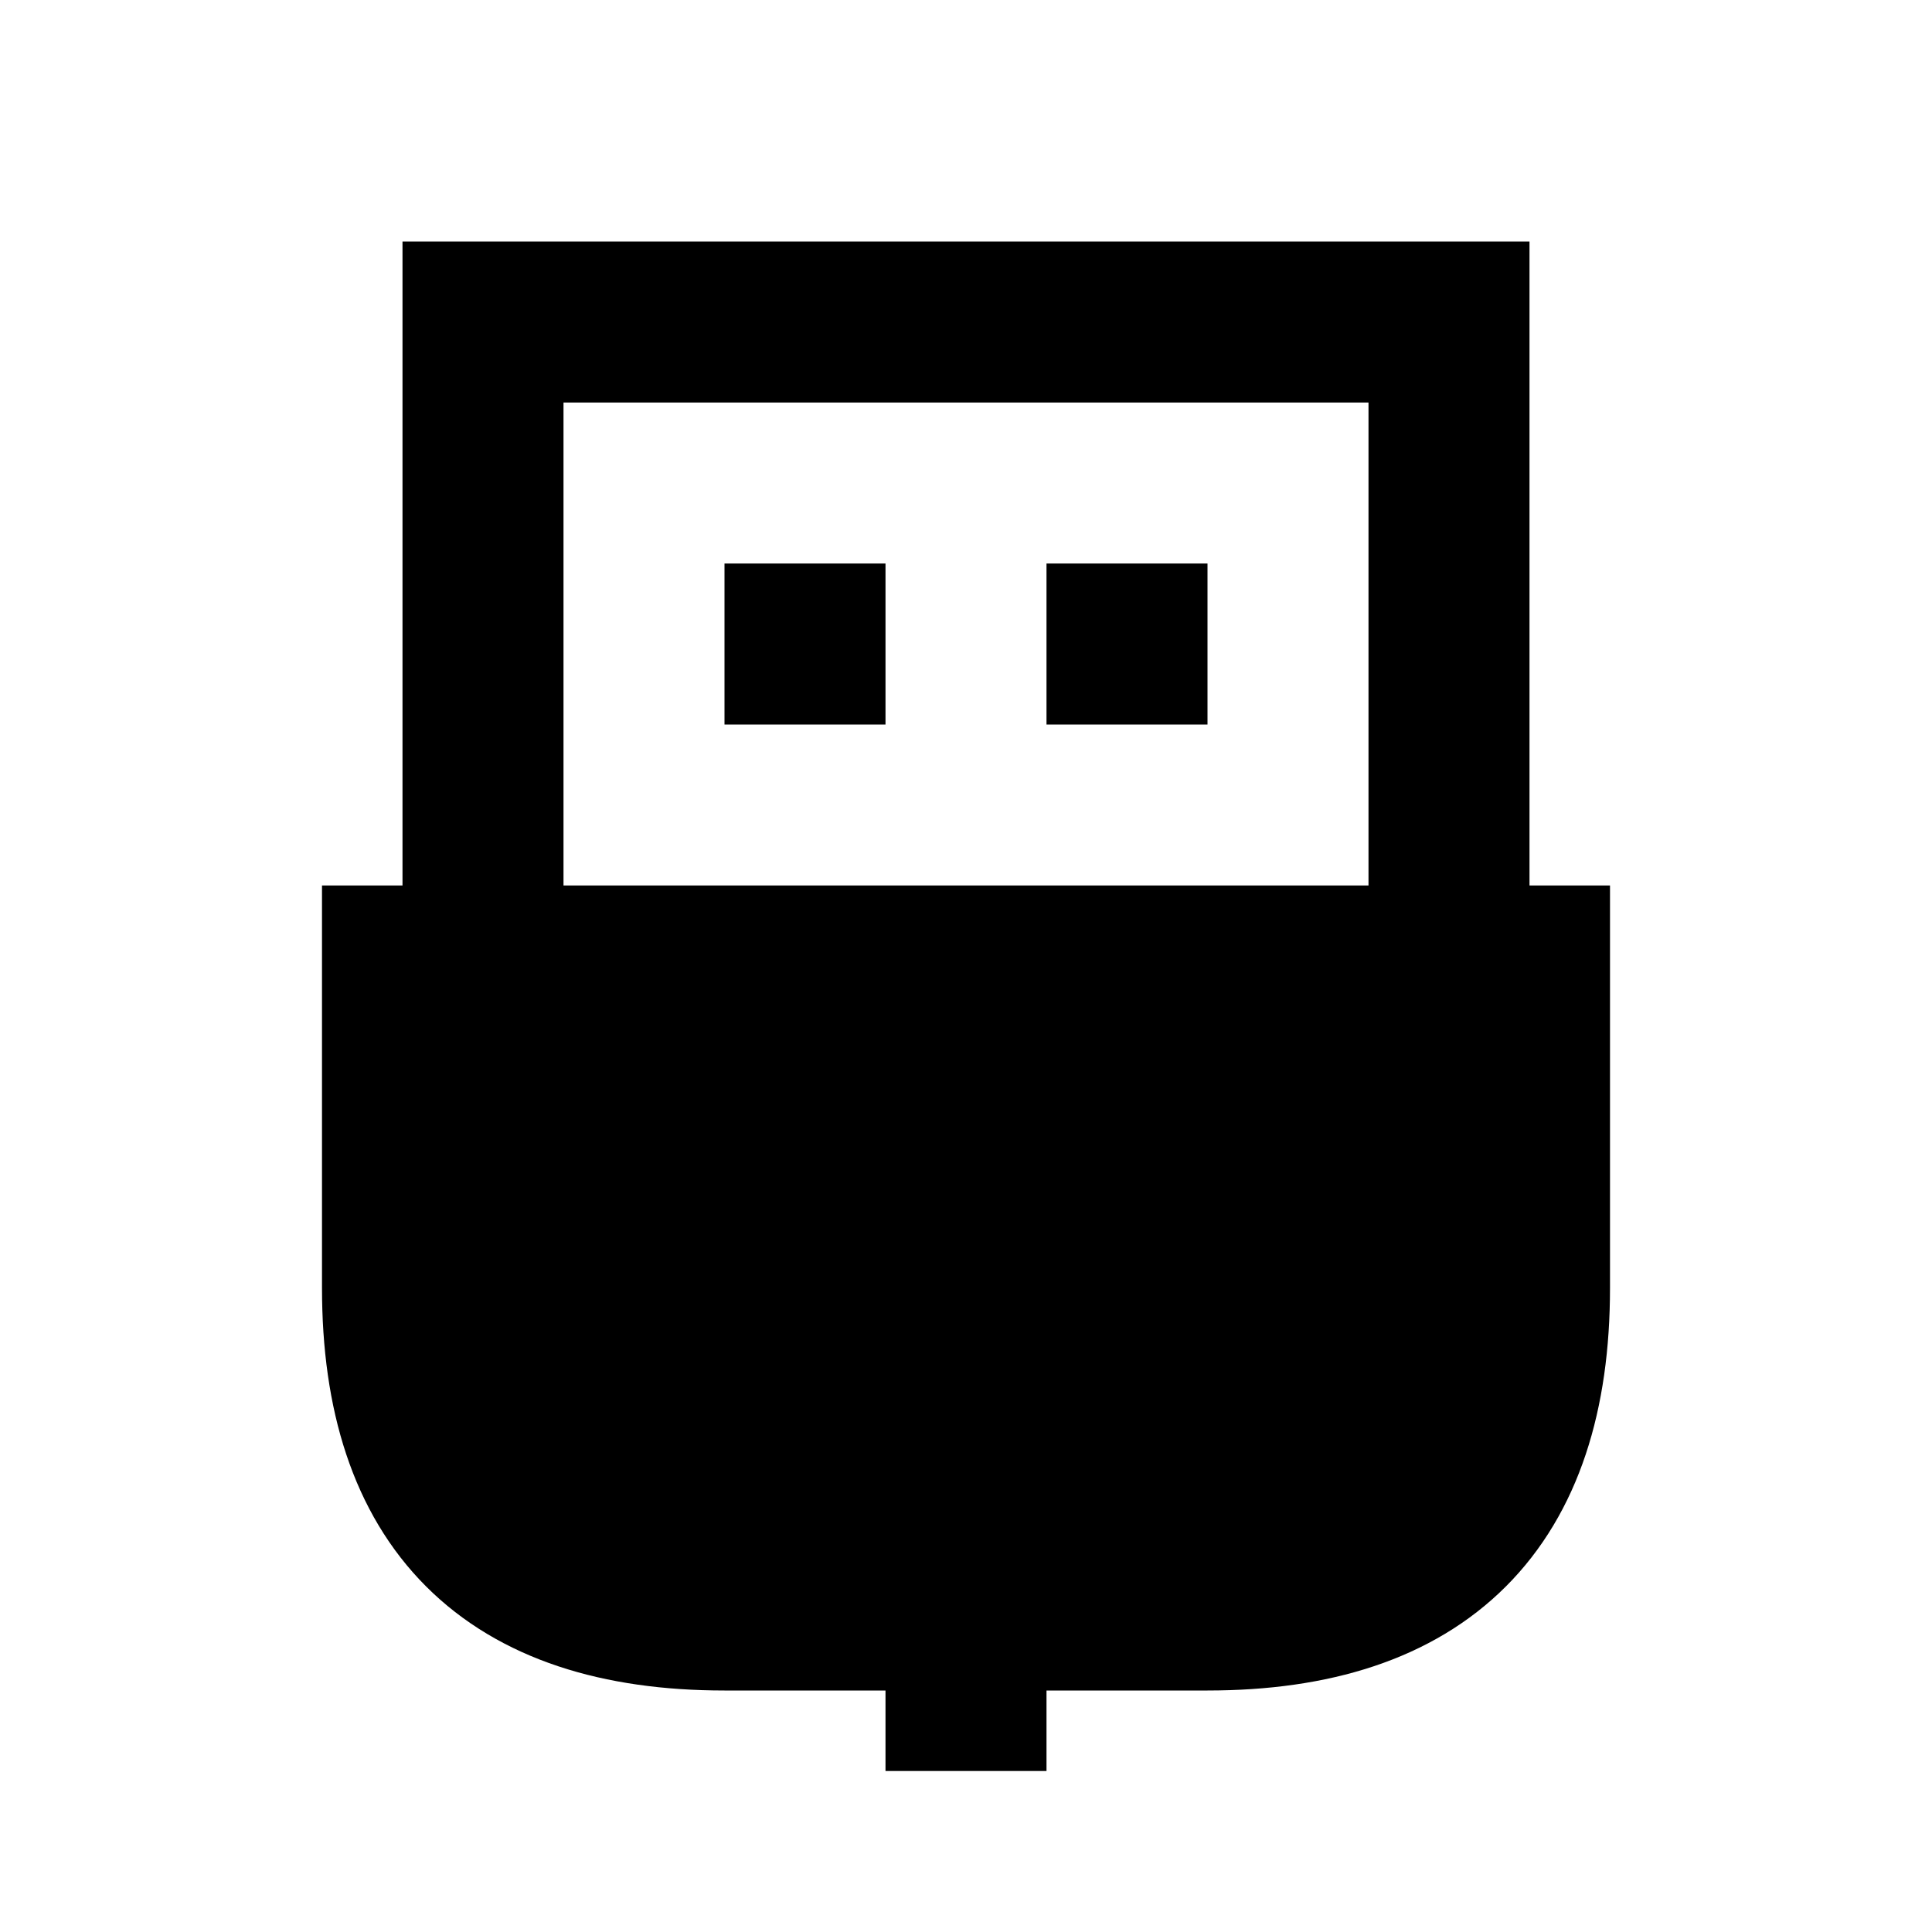
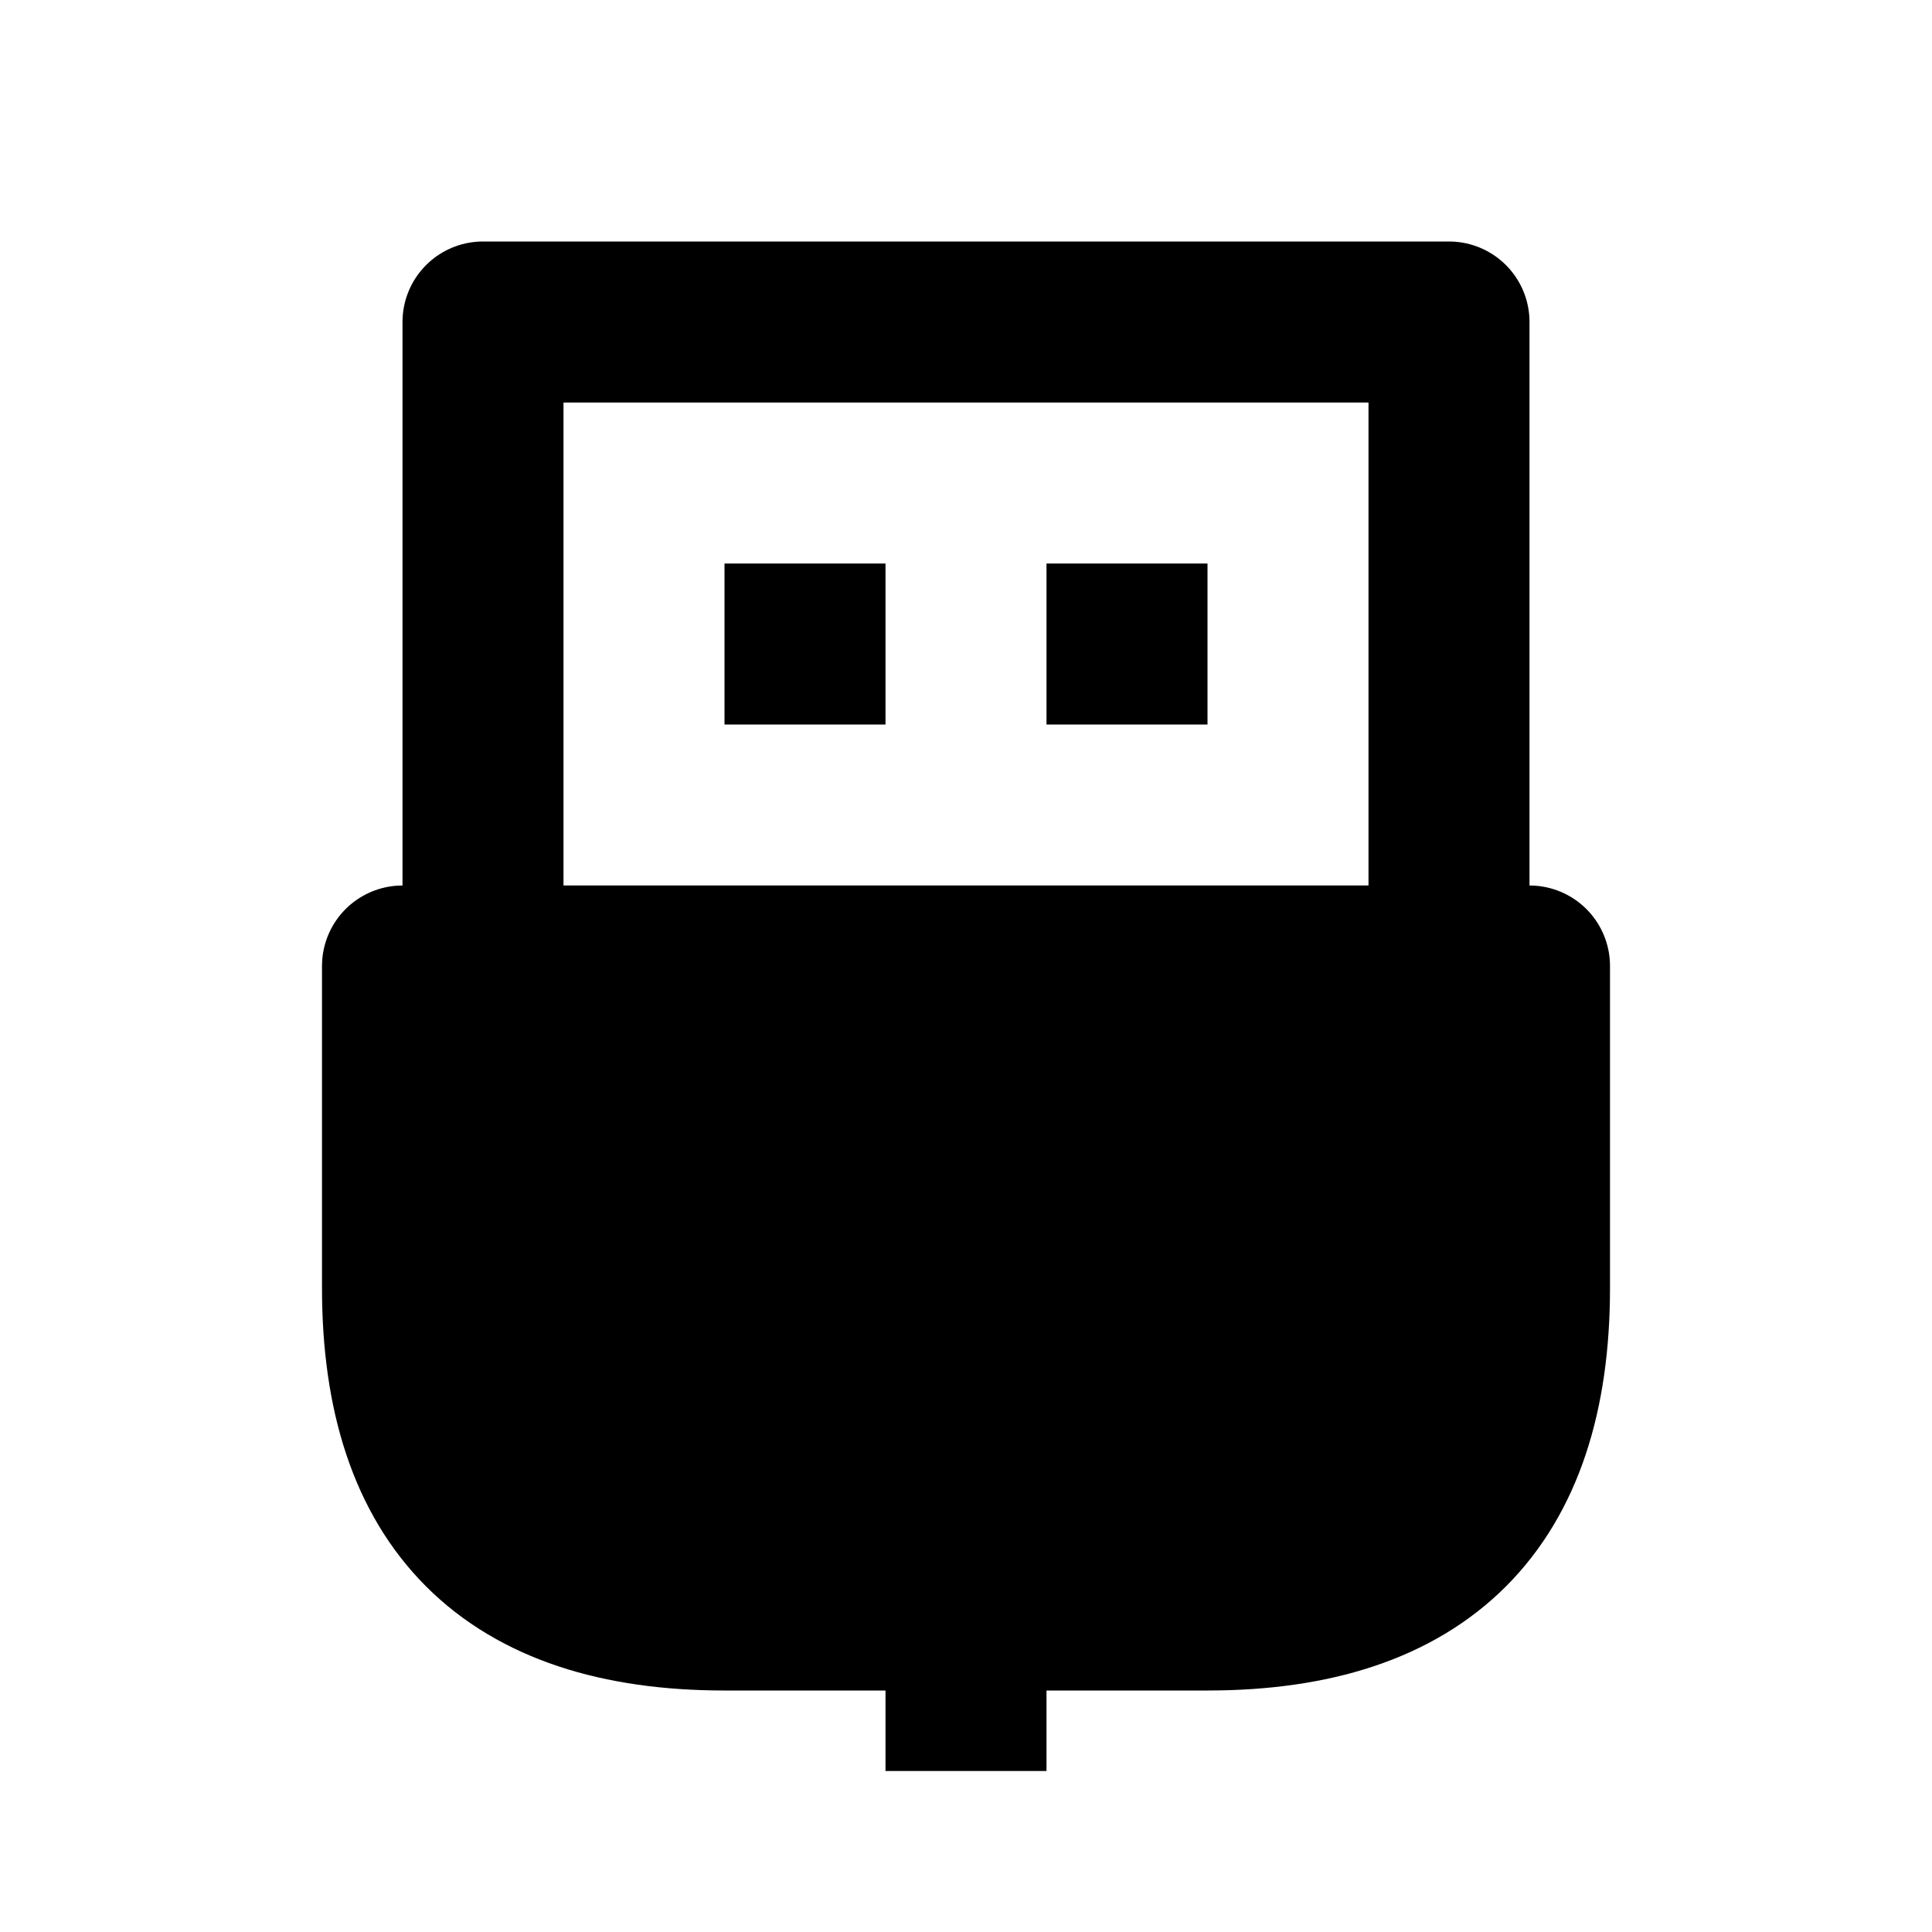
- <svg xmlns="http://www.w3.org/2000/svg" viewBox="0 0 12 12" stroke="#000">
+ <svg xmlns="http://www.w3.org/2000/svg" viewBox="0 0 12 12" stroke="#000" stroke-linejoin="round">
  <path d="M5,3.5v1m2-1v1M3,6v-4h6v4-4h-6M2.5,6v2q0,2 2,2h3q2,0 2-2v-2zM6,10v1" />
</svg>
